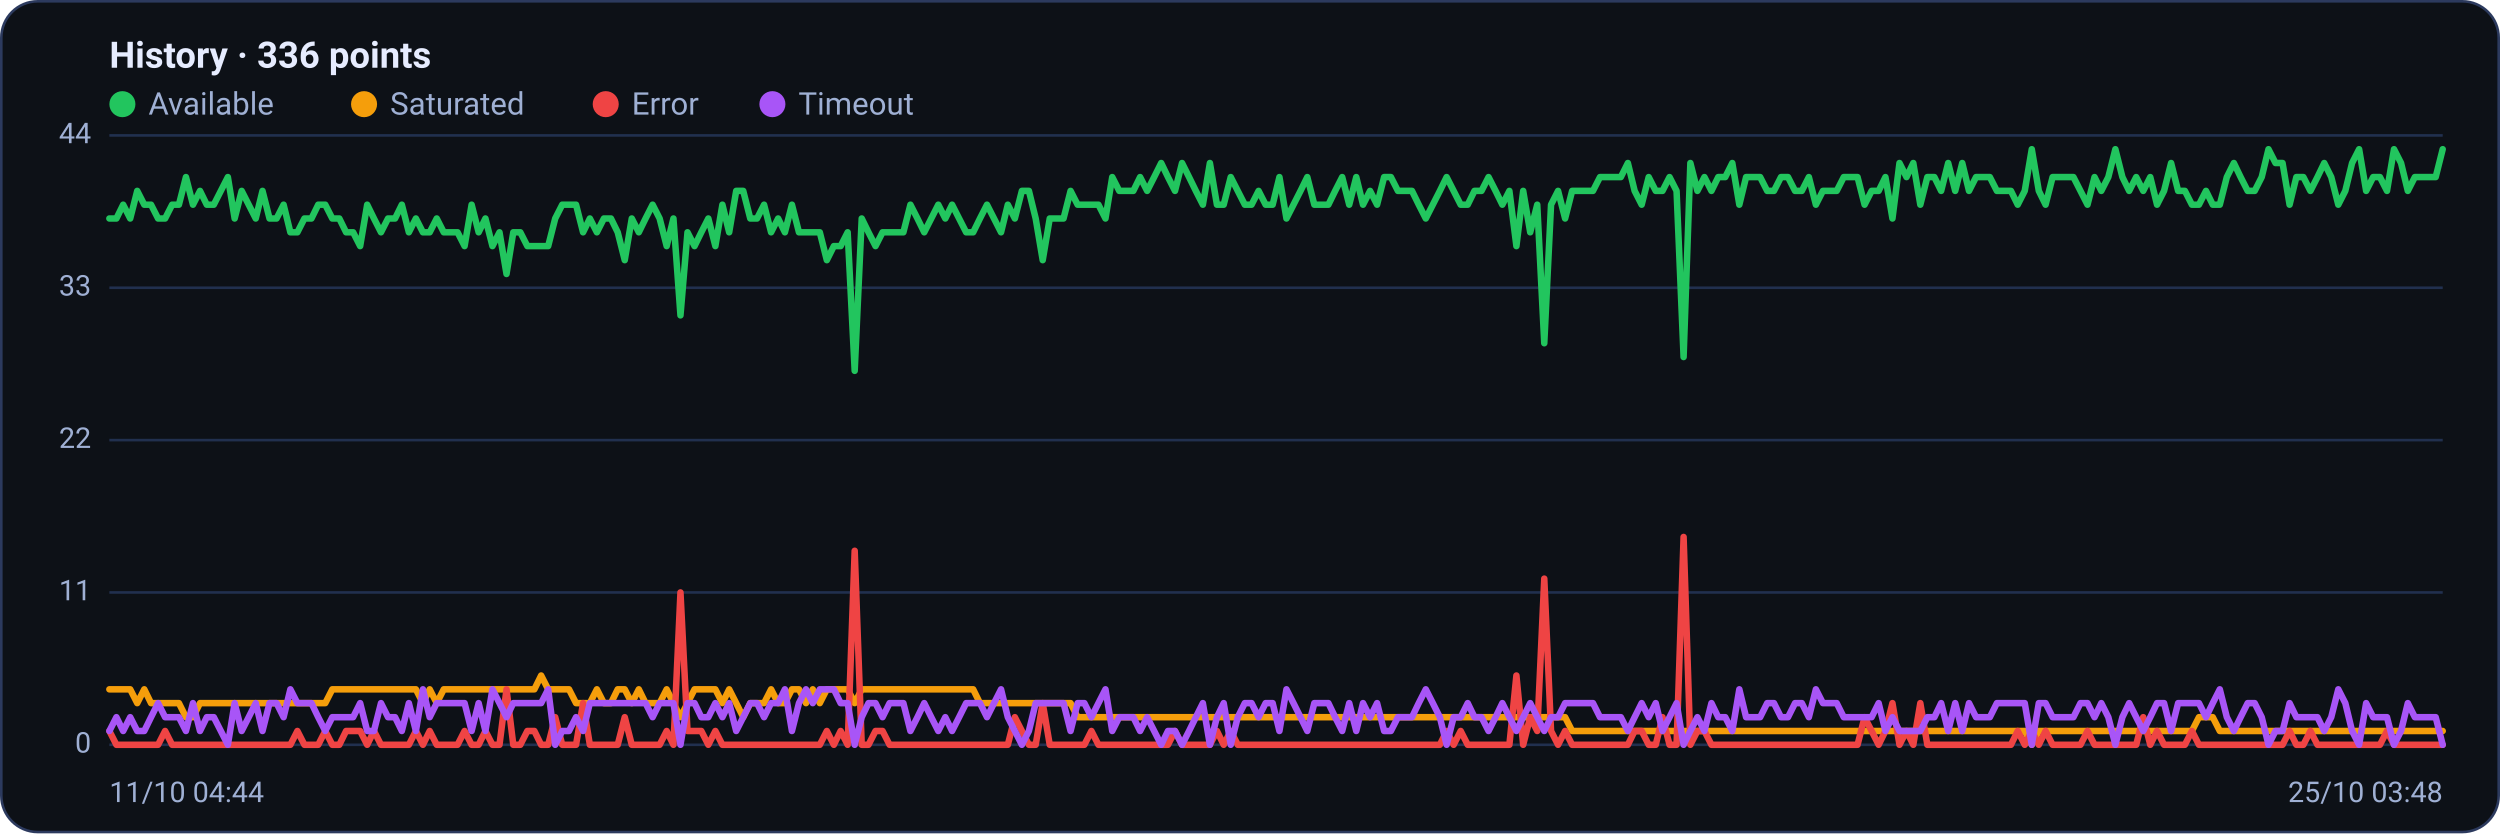
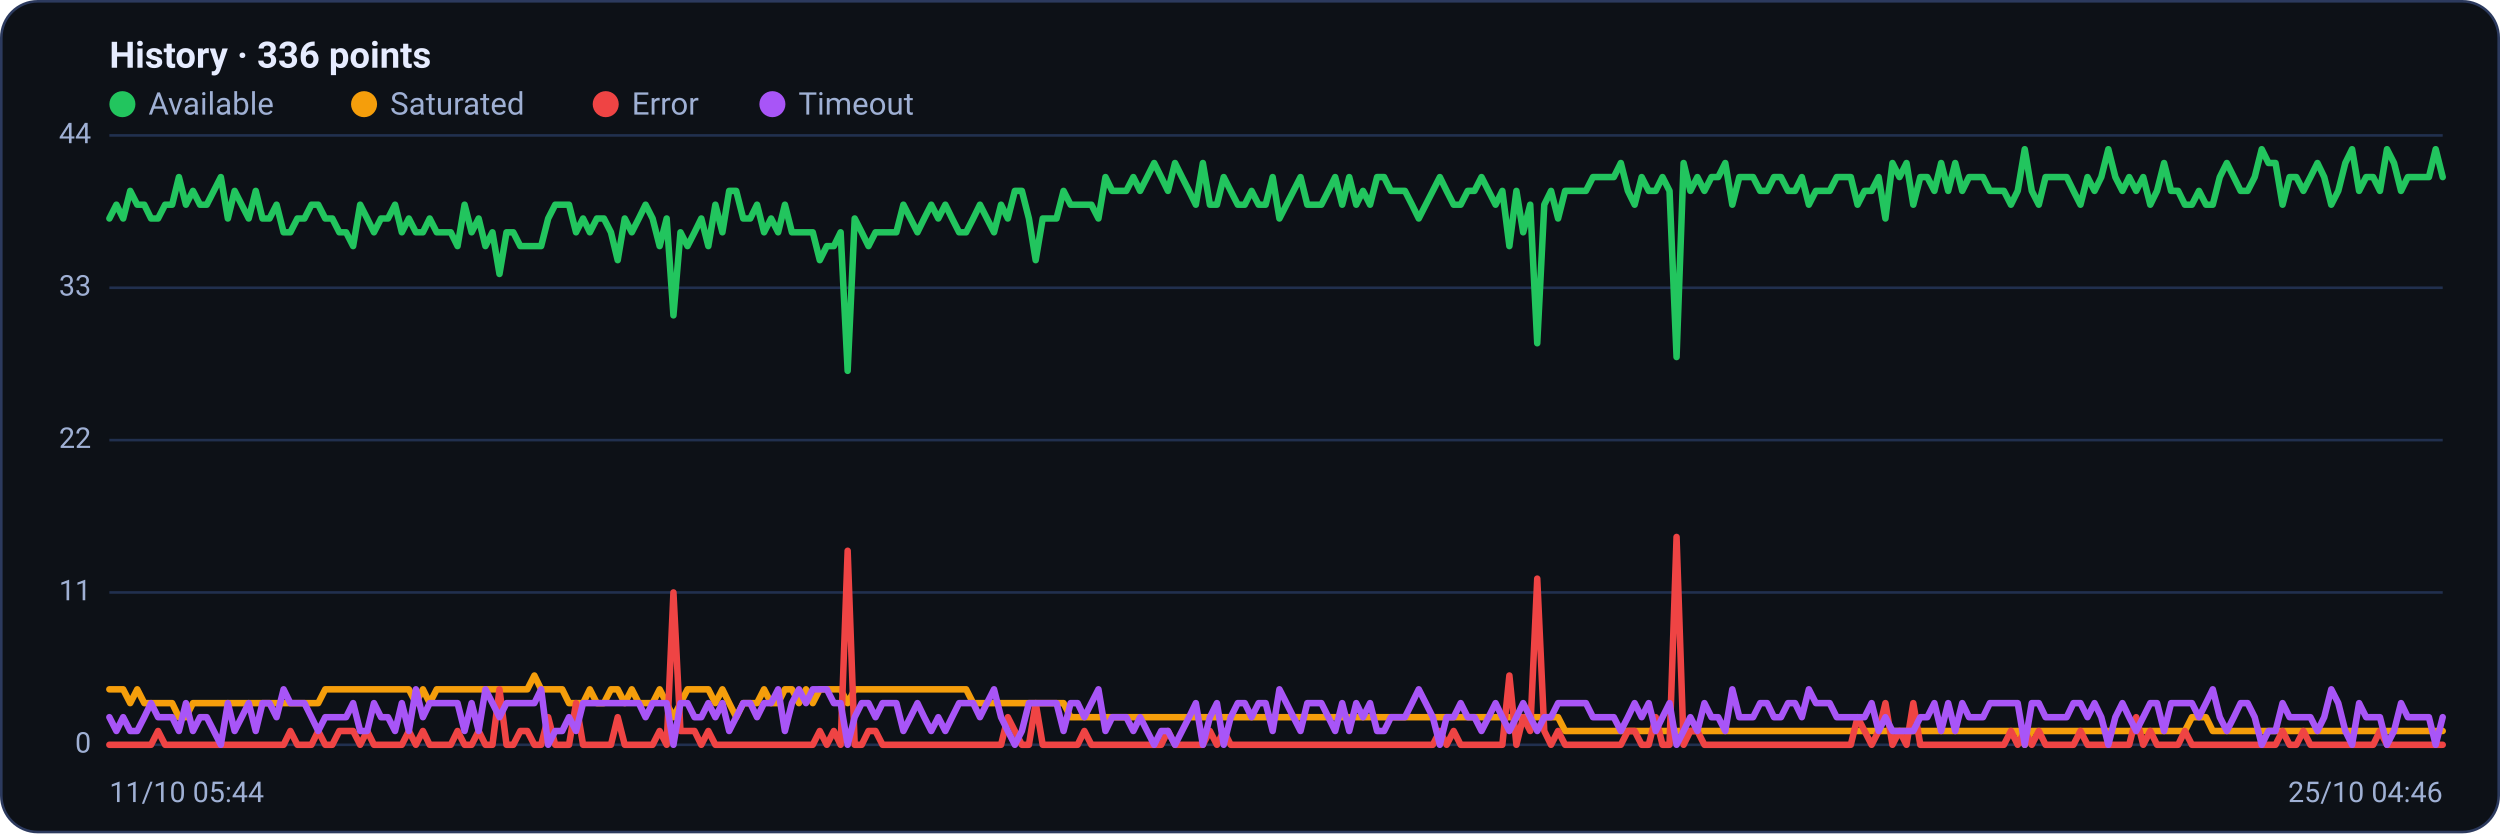
<svg xmlns="http://www.w3.org/2000/svg" viewBox="0 0 960 320" width="960" height="320" font-family="Segoe UI, system-ui, -apple-system, Roboto, Helvetica, Arial, sans-serif" role="img" aria-label="Availability history per region">
  <rect x="0.5" y="0.5" width="959" height="319" rx="14" fill="#0d1117" stroke="#2c3a5e" />
  <text x="42" y="26" font-size="14" font-weight="600" fill="#e6ecff">History · 336 points</text>
  <circle cx="47" cy="40" r="5" fill="#22c55e" />
  <text x="57" y="44" font-size="12" fill="#9fb0d4">Available</text>
  <circle cx="139.8" cy="40" r="5" fill="#f59e0b" />
  <text x="149.8" y="44" font-size="12" fill="#9fb0d4">Saturated</text>
  <circle cx="232.6" cy="40" r="5" fill="#ef4444" />
  <text x="242.6" y="44" font-size="12" fill="#9fb0d4">Error</text>
  <circle cx="296.6" cy="40" r="5" fill="#a855f7" />
  <text x="306.6" y="44" font-size="12" fill="#9fb0d4">Timeout</text>
  <line x1="42" y1="286.0" x2="938" y2="286.0" stroke="#21304f" stroke-width="1" />
  <text x="35" y="289.0" text-anchor="end" font-size="11" fill="#9fb0d4">0</text>
  <line x1="42" y1="227.5" x2="938" y2="227.5" stroke="#21304f" stroke-width="1" />
  <text x="35" y="230.5" text-anchor="end" font-size="11" fill="#9fb0d4">11</text>
  <line x1="42" y1="169.0" x2="938" y2="169.0" stroke="#21304f" stroke-width="1" />
  <text x="35" y="172.0" text-anchor="end" font-size="11" fill="#9fb0d4">22</text>
  <line x1="42" y1="110.5" x2="938" y2="110.5" stroke="#21304f" stroke-width="1" />
  <text x="35" y="113.5" text-anchor="end" font-size="11" fill="#9fb0d4">33</text>
  <line x1="42" y1="52.0" x2="938" y2="52.0" stroke="#21304f" stroke-width="1" />
  <text x="35" y="55.0" text-anchor="end" font-size="11" fill="#9fb0d4">44</text>
-   <polyline fill="none" stroke="#22c55e" stroke-width="2.5" stroke-linejoin="round" stroke-linecap="round" points="42.0,83.9 44.7,83.9 47.3,78.6 50.0,83.9 52.7,73.3 55.4,78.6 58.0,78.6 60.7,83.9 63.4,83.9 66.1,78.6 68.7,78.6 71.4,68.0 74.1,78.6 76.8,73.3 79.4,78.6 82.1,78.6 84.8,73.3 87.5,68.0 90.1,83.9 92.8,73.3 95.5,78.6 98.2,83.9 100.8,73.3 103.5,83.9 106.2,83.9 108.9,78.6 111.5,89.2 114.2,89.2 116.9,83.9 119.6,83.9 122.2,78.6 124.9,78.6 127.6,83.9 130.3,83.9 132.9,89.2 135.6,89.2 138.3,94.5 141.0,78.6 143.6,83.9 146.3,89.2 149.0,83.9 151.7,83.9 154.3,78.6 157.0,89.2 159.7,83.9 162.4,89.2 165.0,89.2 167.7,83.9 170.4,89.2 173.1,89.2 175.7,89.2 178.4,94.5 181.1,78.6 183.8,89.2 186.4,83.9 189.1,94.5 191.8,89.2 194.5,105.2 197.1,89.2 199.8,89.2 202.5,94.5 205.2,94.5 207.8,94.5 210.5,94.5 213.2,83.9 215.9,78.6 218.5,78.6 221.2,78.6 223.9,89.2 226.5,83.9 229.2,89.2 231.9,83.9 234.6,83.9 237.2,89.2 239.9,99.9 242.6,83.9 245.3,89.2 247.9,83.9 250.6,78.6 253.3,83.9 256.0,94.5 258.6,83.9 261.3,121.1 264.0,89.2 266.7,94.5 269.3,89.2 272.0,83.9 274.7,94.5 277.4,78.6 280.0,89.2 282.7,73.3 285.4,73.3 288.1,83.9 290.7,83.9 293.4,78.6 296.1,89.2 298.8,83.9 301.4,89.2 304.1,78.6 306.8,89.2 309.5,89.2 312.1,89.2 314.8,89.2 317.5,99.9 320.2,94.5 322.8,94.5 325.5,89.2 328.2,142.4 330.9,83.9 333.5,89.2 336.2,94.5 338.9,89.2 341.6,89.2 344.2,89.2 346.9,89.2 349.6,78.6 352.3,83.9 354.9,89.2 357.6,83.9 360.3,78.6 363.0,83.9 365.6,78.6 368.3,83.9 371.0,89.2 373.7,89.2 376.3,83.9 379.0,78.6 381.7,83.9 384.4,89.2 387.0,78.6 389.7,83.9 392.4,73.3 395.1,73.3 397.7,83.9 400.4,99.9 403.1,83.9 405.7,83.9 408.4,83.9 411.1,73.3 413.8,78.6 416.4,78.6 419.1,78.6 421.8,78.6 424.5,83.9 427.1,68.0 429.8,73.3 432.5,73.3 435.2,73.3 437.8,68.0 440.5,73.3 443.2,68.0 445.9,62.6 448.5,68.0 451.2,73.3 453.9,62.6 456.6,68.0 459.2,73.3 461.9,78.6 464.6,62.6 467.3,78.6 469.9,78.6 472.6,68.0 475.3,73.3 478.0,78.6 480.6,78.6 483.3,73.3 486.0,78.6 488.7,78.6 491.3,68.0 494.0,83.9 496.7,78.6 499.4,73.3 502.0,68.0 504.7,78.6 507.4,78.6 510.1,78.6 512.7,73.3 515.4,68.0 518.1,78.6 520.8,68.0 523.4,78.6 526.1,73.3 528.8,78.6 531.5,68.0 534.1,68.0 536.8,73.3 539.5,73.3 542.2,73.3 544.8,78.6 547.5,83.9 550.2,78.6 552.9,73.3 555.5,68.0 558.2,73.3 560.9,78.6 563.6,78.6 566.2,73.3 568.9,73.3 571.6,68.0 574.3,73.3 576.9,78.6 579.6,73.3 582.3,94.5 584.9,73.3 587.6,89.2 590.3,78.6 593.0,131.8 595.6,78.6 598.3,73.3 601.0,83.9 603.7,73.3 606.3,73.3 609.0,73.3 611.7,73.3 614.4,68.0 617.0,68.0 619.7,68.0 622.4,68.0 625.1,62.6 627.7,73.3 630.4,78.6 633.1,68.0 635.8,73.3 638.4,73.3 641.1,68.0 643.8,73.3 646.5,137.1 649.1,62.6 651.8,73.3 654.5,68.0 657.2,73.3 659.8,68.0 662.5,68.0 665.2,62.6 667.9,78.6 670.5,68.0 673.2,68.0 675.9,68.0 678.6,73.3 681.2,73.3 683.9,68.0 686.6,68.0 689.3,73.3 691.9,73.3 694.6,68.0 697.3,78.6 700.0,73.3 702.6,73.3 705.3,73.3 708.0,68.0 710.7,68.0 713.3,68.0 716.0,78.6 718.7,73.3 721.4,73.3 724.0,68.0 726.7,83.9 729.4,62.6 732.1,68.0 734.7,62.6 737.4,78.6 740.1,68.0 742.8,68.0 745.4,73.3 748.1,62.6 750.8,73.3 753.5,62.6 756.1,73.3 758.8,68.0 761.5,68.0 764.1,68.0 766.8,73.3 769.5,73.3 772.2,73.3 774.8,78.6 777.5,73.3 780.2,57.3 782.9,73.3 785.5,78.6 788.2,68.0 790.9,68.0 793.6,68.0 796.2,68.0 798.9,73.3 801.6,78.6 804.3,68.0 806.9,73.3 809.6,68.0 812.3,57.3 815.0,68.0 817.6,73.3 820.3,68.0 823.0,73.3 825.7,68.0 828.3,78.6 831.0,73.3 833.7,62.6 836.4,73.3 839.0,73.3 841.7,78.6 844.4,78.6 847.1,73.3 849.7,78.6 852.4,78.6 855.1,68.0 857.8,62.6 860.4,68.0 863.1,73.3 865.8,73.3 868.5,68.0 871.1,57.3 873.8,62.6 876.5,62.6 879.2,78.6 881.8,68.0 884.5,68.0 887.2,73.3 889.9,68.0 892.5,62.6 895.2,68.0 897.9,78.6 900.6,73.3 903.2,62.6 905.9,57.3 908.6,73.3 911.3,68.0 913.9,68.0 916.6,73.3 919.3,57.3 922.0,62.6 924.6,73.3 927.3,68.0 930.0,68.0 932.7,68.0 935.3,68.0 938.0,57.3" />
-   <polyline fill="none" stroke="#f59e0b" stroke-width="2.5" stroke-linejoin="round" stroke-linecap="round" points="42.0,264.7 44.7,264.7 47.3,264.7 50.0,264.7 52.7,270.0 55.4,264.7 58.0,270.0 60.7,270.0 63.4,270.0 66.1,270.0 68.7,270.0 71.4,275.4 74.1,275.4 76.8,270.0 79.4,270.0 82.1,270.0 84.8,270.0 87.5,270.0 90.1,270.0 92.8,270.0 95.5,270.0 98.2,270.0 100.8,270.0 103.5,270.0 106.2,270.0 108.9,270.0 111.5,270.0 114.2,270.0 116.9,270.0 119.6,270.0 122.2,270.0 124.9,270.0 127.6,264.7 130.3,264.7 132.9,264.7 135.6,264.7 138.3,264.7 141.0,264.7 143.6,264.7 146.3,264.7 149.0,264.7 151.7,264.7 154.3,264.7 157.0,264.7 159.7,264.7 162.4,270.0 165.0,264.7 167.7,270.0 170.4,264.7 173.1,264.7 175.7,264.7 178.4,264.7 181.1,264.7 183.8,264.7 186.4,264.7 189.1,264.7 191.8,264.7 194.5,264.7 197.1,264.7 199.8,264.7 202.5,264.7 205.2,264.7 207.8,259.4 210.5,264.7 213.2,264.7 215.9,264.7 218.5,264.7 221.2,270.0 223.9,270.0 226.5,270.0 229.2,264.7 231.9,270.0 234.6,270.0 237.2,264.7 239.9,264.7 242.6,270.0 245.3,264.7 247.9,270.0 250.6,270.0 253.3,270.0 256.0,264.7 258.6,270.0 261.3,275.4 264.0,270.0 266.7,264.7 269.3,264.7 272.0,264.7 274.7,264.7 277.4,270.0 280.0,264.7 282.7,270.0 285.4,275.4 288.1,270.0 290.7,270.0 293.4,270.0 296.1,264.7 298.8,270.0 301.4,270.0 304.1,264.7 306.8,264.7 309.5,270.0 312.1,264.7 314.8,270.0 317.5,264.7 320.2,264.7 322.8,264.7 325.5,264.7 328.2,270.0 330.9,264.7 333.5,264.7 336.2,264.7 338.9,264.7 341.6,264.7 344.2,264.7 346.9,264.7 349.6,264.7 352.3,264.7 354.9,264.7 357.6,264.7 360.3,264.7 363.0,264.7 365.6,264.7 368.3,264.7 371.0,264.7 373.7,264.7 376.3,270.0 379.0,270.0 381.7,270.0 384.4,270.0 387.0,270.0 389.7,270.0 392.4,270.0 395.1,270.0 397.7,270.0 400.4,270.0 403.1,270.0 405.7,270.0 408.4,270.0 411.1,270.0 413.8,275.4 416.4,275.4 419.1,275.4 421.8,275.4 424.5,275.4 427.1,275.4 429.8,275.4 432.5,275.4 435.2,275.4 437.8,275.4 440.5,275.4 443.2,275.4 445.9,275.4 448.5,275.4 451.2,275.4 453.9,275.4 456.6,275.4 459.2,275.4 461.9,275.4 464.6,275.4 467.3,275.4 469.9,275.4 472.6,275.4 475.3,275.4 478.0,275.4 480.6,275.4 483.3,275.4 486.0,275.4 488.7,275.4 491.3,275.4 494.0,275.4 496.7,275.4 499.4,275.4 502.0,275.4 504.7,275.4 507.4,275.4 510.1,275.4 512.7,275.4 515.4,275.4 518.1,275.4 520.8,275.4 523.4,275.4 526.1,275.4 528.8,275.4 531.5,275.4 534.1,275.4 536.8,275.4 539.5,275.4 542.2,275.4 544.8,275.4 547.5,275.4 550.2,275.4 552.9,275.4 555.5,275.4 558.2,275.4 560.9,275.4 563.6,275.4 566.2,275.4 568.9,275.4 571.6,275.4 574.3,275.4 576.9,275.4 579.6,275.4 582.3,275.4 584.9,275.4 587.6,275.4 590.3,275.4 593.0,275.4 595.6,275.4 598.3,275.4 601.0,275.4 603.7,280.7 606.3,280.7 609.0,280.7 611.7,280.7 614.4,280.7 617.0,280.7 619.7,280.7 622.4,280.7 625.1,280.7 627.7,280.7 630.4,280.7 633.1,280.7 635.8,280.7 638.4,280.7 641.1,280.7 643.8,280.7 646.5,280.7 649.1,280.7 651.8,280.7 654.5,280.7 657.2,280.7 659.8,280.7 662.5,280.7 665.2,280.7 667.9,280.7 670.5,280.7 673.2,280.7 675.9,280.7 678.6,280.7 681.2,280.7 683.9,280.7 686.6,280.7 689.3,280.7 691.9,280.7 694.6,280.7 697.3,280.7 700.0,280.7 702.6,280.7 705.3,280.7 708.0,280.7 710.7,280.7 713.3,280.7 716.0,280.7 718.7,280.7 721.4,280.7 724.0,280.7 726.7,280.7 729.4,280.7 732.1,280.7 734.7,280.7 737.4,280.7 740.1,280.7 742.8,280.7 745.4,280.7 748.1,280.7 750.8,280.7 753.5,280.7 756.1,280.7 758.8,280.7 761.5,280.7 764.1,280.7 766.8,280.7 769.5,280.7 772.2,280.7 774.8,280.7 777.5,280.7 780.2,286.0 782.9,280.7 785.5,280.7 788.2,280.7 790.9,280.7 793.6,280.7 796.2,280.7 798.9,280.7 801.6,280.7 804.3,280.7 806.9,280.7 809.6,280.7 812.3,280.7 815.0,280.7 817.6,280.7 820.3,280.7 823.0,280.7 825.7,280.7 828.3,280.7 831.0,280.7 833.7,280.7 836.4,280.7 839.0,280.7 841.7,280.7 844.4,275.4 847.1,275.4 849.7,275.4 852.4,280.7 855.1,280.7 857.8,280.7 860.4,280.7 863.1,280.7 865.8,280.7 868.5,280.7 871.1,280.7 873.8,280.7 876.5,280.7 879.2,280.7 881.8,280.7 884.5,280.7 887.2,280.7 889.9,280.7 892.5,280.7 895.2,280.7 897.9,280.7 900.6,280.7 903.2,280.7 905.9,280.7 908.6,280.7 911.3,280.7 913.9,280.7 916.6,280.7 919.3,280.7 922.0,280.7 924.6,280.7 927.3,280.7 930.0,280.7 932.7,280.7 935.3,280.7 938.0,280.7" />
-   <polyline fill="none" stroke="#ef4444" stroke-width="2.5" stroke-linejoin="round" stroke-linecap="round" points="42.0,280.7 44.7,286.0 47.3,286.0 50.0,286.0 52.7,286.0 55.4,286.0 58.0,286.0 60.7,286.0 63.4,280.7 66.1,286.0 68.7,286.0 71.4,286.0 74.1,286.0 76.8,286.0 79.4,286.0 82.1,286.0 84.8,286.0 87.5,286.0 90.1,286.0 92.8,286.0 95.5,286.0 98.2,286.0 100.8,286.0 103.5,286.0 106.2,286.0 108.9,286.0 111.5,286.0 114.2,280.7 116.9,286.0 119.6,286.0 122.2,286.0 124.9,280.7 127.6,286.0 130.3,286.0 132.9,280.7 135.6,280.7 138.3,280.7 141.0,286.0 143.6,280.7 146.3,286.0 149.0,286.0 151.7,286.0 154.3,286.0 157.0,286.0 159.7,280.7 162.4,286.0 165.0,280.7 167.7,286.0 170.4,286.0 173.1,286.0 175.7,286.0 178.4,280.7 181.1,286.0 183.8,286.0 186.4,280.7 189.1,286.0 191.8,286.0 194.5,264.7 197.1,286.0 199.8,286.0 202.5,280.7 205.2,280.7 207.8,286.0 210.5,286.0 213.2,275.4 215.9,286.0 218.5,286.0 221.2,286.0 223.9,270.0 226.5,286.0 229.2,286.0 231.9,286.0 234.6,286.0 237.2,286.0 239.9,275.4 242.6,286.0 245.3,286.0 247.9,286.0 250.6,286.0 253.3,286.0 256.0,280.7 258.6,286.0 261.3,227.5 264.0,280.7 266.7,280.7 269.3,280.7 272.0,286.0 274.7,280.7 277.4,286.0 280.0,286.0 282.7,286.0 285.4,286.0 288.1,286.0 290.7,286.0 293.4,286.0 296.1,286.0 298.8,286.0 301.4,286.0 304.1,286.0 306.8,286.0 309.5,286.0 312.1,286.0 314.8,286.0 317.5,280.7 320.2,286.0 322.8,280.7 325.5,286.0 328.2,211.5 330.9,286.0 333.5,286.0 336.2,280.7 338.9,280.7 341.6,286.0 344.2,286.0 346.9,286.0 349.6,286.0 352.3,286.0 354.9,286.0 357.6,286.0 360.3,286.0 363.0,286.0 365.6,286.0 368.3,286.0 371.0,286.0 373.7,286.0 376.3,286.0 379.0,286.0 381.7,286.0 384.4,286.0 387.0,286.0 389.7,275.4 392.4,280.7 395.1,286.0 397.7,286.0 400.4,270.0 403.1,286.0 405.7,286.0 408.4,286.0 411.1,286.0 413.8,286.0 416.4,286.0 419.1,280.7 421.8,286.0 424.5,286.0 427.1,286.0 429.8,286.0 432.5,286.0 435.2,286.0 437.8,286.0 440.5,286.0 443.2,286.0 445.9,286.0 448.5,286.0 451.2,280.7 453.9,286.0 456.6,286.0 459.2,286.0 461.9,286.0 464.6,286.0 467.3,280.7 469.9,286.0 472.6,280.7 475.3,286.0 478.0,286.0 480.6,286.0 483.3,286.0 486.0,286.0 488.7,286.0 491.3,286.0 494.0,286.0 496.7,286.0 499.4,286.0 502.0,286.0 504.7,286.0 507.4,286.0 510.1,286.0 512.7,286.0 515.4,286.0 518.1,286.0 520.8,286.0 523.4,286.0 526.1,286.0 528.8,286.0 531.5,286.0 534.1,286.0 536.8,286.0 539.5,286.0 542.2,286.0 544.8,286.0 547.5,286.0 550.2,286.0 552.9,286.0 555.5,280.7 558.2,286.0 560.9,280.7 563.6,286.0 566.2,286.0 568.9,286.0 571.6,286.0 574.3,286.0 576.9,286.0 579.6,286.0 582.3,259.4 584.9,286.0 587.6,275.4 590.3,280.7 593.0,222.2 595.6,280.7 598.3,286.0 601.0,280.7 603.7,286.0 606.3,286.0 609.0,286.0 611.7,286.0 614.4,286.0 617.0,286.0 619.7,286.0 622.4,286.0 625.1,286.0 627.7,280.7 630.4,280.7 633.1,286.0 635.8,286.0 638.4,275.4 641.1,286.0 643.8,286.0 646.5,206.2 649.1,286.0 651.8,280.7 654.5,280.7 657.2,286.0 659.8,286.0 662.5,286.0 665.2,286.0 667.9,286.0 670.5,286.0 673.2,286.0 675.9,286.0 678.6,286.0 681.2,286.0 683.9,286.0 686.6,286.0 689.3,286.0 691.9,286.0 694.6,286.0 697.3,286.0 700.0,286.0 702.6,286.0 705.3,286.0 708.0,286.0 710.7,286.0 713.3,286.0 716.0,275.4 718.7,280.7 721.4,286.0 724.0,280.7 726.7,270.0 729.4,286.0 732.1,280.7 734.7,286.0 737.4,270.0 740.1,286.0 742.8,286.0 745.4,286.0 748.1,286.0 750.8,286.0 753.5,286.0 756.1,286.0 758.8,286.0 761.5,286.0 764.1,286.0 766.8,286.0 769.5,286.0 772.2,286.0 774.8,280.7 777.5,286.0 780.2,280.7 782.9,286.0 785.5,280.7 788.2,286.0 790.9,286.0 793.6,286.0 796.2,286.0 798.9,286.0 801.6,280.7 804.3,286.0 806.9,286.0 809.6,286.0 812.3,286.0 815.0,286.0 817.6,286.0 820.3,286.0 823.0,275.4 825.7,286.0 828.3,280.7 831.0,286.0 833.7,286.0 836.4,286.0 839.0,286.0 841.7,280.7 844.4,286.0 847.1,286.0 849.7,286.0 852.4,286.0 855.1,286.0 857.8,286.0 860.4,286.0 863.1,286.0 865.8,286.0 868.5,286.0 871.1,286.0 873.8,286.0 876.5,286.0 879.2,280.7 881.8,286.0 884.5,286.0 887.2,280.7 889.9,286.0 892.5,286.0 895.2,286.0 897.9,286.0 900.6,286.0 903.2,286.0 905.9,286.0 908.6,286.0 911.3,286.0 913.9,286.0 916.6,280.7 919.3,286.0 922.0,286.0 924.6,286.0 927.3,286.0 930.0,286.0 932.7,286.0 935.3,286.0 938.0,286.0" />
-   <polyline fill="none" stroke="#a855f7" stroke-width="2.5" stroke-linejoin="round" stroke-linecap="round" points="42.0,280.7 44.7,275.4 47.3,280.7 50.0,275.4 52.7,280.7 55.4,280.7 58.0,275.4 60.7,270.0 63.4,275.4 66.1,275.4 68.7,275.4 71.4,280.7 74.1,270.0 76.8,280.7 79.4,275.4 82.1,275.4 84.8,280.7 87.5,286.0 90.1,270.0 92.8,280.7 95.5,275.4 98.2,270.0 100.8,280.7 103.5,270.0 106.2,270.0 108.9,275.4 111.5,264.7 114.2,270.0 116.9,270.0 119.6,270.0 122.2,275.4 124.9,280.7 127.6,275.4 130.3,275.4 132.9,275.4 135.6,275.4 138.3,270.0 141.0,280.7 143.6,280.7 146.3,270.0 149.0,275.4 151.7,275.4 154.3,280.7 157.0,270.0 159.7,280.7 162.4,264.7 165.0,275.4 167.7,270.0 170.4,270.0 173.1,270.0 175.7,270.0 178.4,270.0 181.1,280.7 183.8,270.0 186.4,280.7 189.1,264.7 191.8,270.0 194.5,275.4 197.1,270.0 199.8,270.0 202.5,270.0 205.2,270.0 207.8,270.0 210.5,264.7 213.2,286.0 215.9,280.7 218.5,280.7 221.2,275.4 223.9,280.7 226.5,270.0 229.2,270.0 231.9,270.0 234.6,270.0 237.2,270.0 239.9,270.0 242.6,270.0 245.3,270.0 247.9,270.0 250.6,275.4 253.3,270.0 256.0,270.0 258.6,270.0 261.3,286.0 264.0,270.0 266.7,270.0 269.3,275.4 272.0,275.4 274.7,270.0 277.4,275.4 280.0,270.0 282.7,280.7 285.4,275.4 288.1,270.0 290.7,270.0 293.4,275.4 296.1,270.0 298.8,270.0 301.4,264.7 304.1,280.7 306.8,270.0 309.5,264.7 312.1,270.0 314.8,264.7 317.5,264.7 320.2,264.7 322.8,270.0 325.5,270.0 328.2,286.0 330.9,275.4 333.5,270.0 336.2,270.0 338.9,275.4 341.6,270.0 344.2,270.0 346.9,270.0 349.6,280.7 352.3,275.4 354.9,270.0 357.6,275.4 360.3,280.7 363.0,275.4 365.6,280.7 368.3,275.4 371.0,270.0 373.7,270.0 376.3,270.0 379.0,275.4 381.7,270.0 384.4,264.7 387.0,275.4 389.7,280.7 392.4,286.0 395.1,280.7 397.7,270.0 400.4,270.0 403.1,270.0 405.7,270.0 408.4,270.0 411.1,280.7 413.8,270.0 416.4,270.0 419.1,275.4 421.8,270.0 424.5,264.7 427.1,280.7 429.8,275.4 432.5,275.4 435.2,275.4 437.8,280.7 440.5,275.4 443.2,280.7 445.9,286.0 448.5,280.7 451.2,280.7 453.9,286.0 456.6,280.7 459.2,275.4 461.9,270.0 464.6,286.0 467.3,275.4 469.9,270.0 472.6,286.0 475.3,275.4 478.0,270.0 480.6,270.0 483.3,275.4 486.0,270.0 488.7,270.0 491.3,280.7 494.0,264.7 496.7,270.0 499.4,275.4 502.0,280.7 504.7,270.0 507.4,270.0 510.1,270.0 512.7,275.4 515.4,280.7 518.1,270.0 520.8,280.7 523.4,270.0 526.1,275.4 528.8,270.0 531.5,280.7 534.1,280.7 536.8,275.4 539.5,275.4 542.2,275.4 544.8,270.0 547.5,264.7 550.2,270.0 552.9,275.4 555.5,286.0 558.2,275.4 560.9,275.4 563.6,270.0 566.2,275.4 568.9,275.4 571.6,280.7 574.3,275.4 576.9,270.0 579.6,275.4 582.3,280.7 584.9,275.4 587.6,270.0 590.3,275.4 593.0,280.7 595.6,275.4 598.3,275.4 601.0,270.0 603.7,270.0 606.3,270.0 609.0,270.0 611.7,270.0 614.4,275.4 617.0,275.4 619.7,275.4 622.4,275.4 625.1,280.7 627.7,275.4 630.4,270.0 633.1,275.4 635.8,270.0 638.4,280.7 641.1,275.4 643.8,270.0 646.5,286.0 649.1,280.7 651.8,275.4 654.5,280.7 657.2,270.0 659.8,275.4 662.5,275.4 665.2,280.7 667.9,264.7 670.5,275.4 673.2,275.4 675.9,275.4 678.6,270.0 681.2,270.0 683.9,275.4 686.6,275.4 689.3,270.0 691.9,270.0 694.6,275.4 697.3,264.7 700.0,270.0 702.6,270.0 705.3,270.0 708.0,275.4 710.7,275.4 713.3,275.4 716.0,275.4 718.7,275.4 721.4,270.0 724.0,280.7 726.7,275.4 729.4,280.7 732.1,280.7 734.7,280.7 737.4,280.7 740.1,275.4 742.8,275.4 745.4,270.0 748.1,280.7 750.8,270.0 753.5,280.7 756.1,270.0 758.8,275.4 761.5,275.4 764.1,275.4 766.8,270.0 769.5,270.0 772.2,270.0 774.8,270.0 777.5,270.0 780.2,286.0 782.9,270.0 785.5,270.0 788.2,275.4 790.9,275.4 793.6,275.4 796.2,275.4 798.9,270.0 801.6,270.0 804.3,275.4 806.9,270.0 809.6,275.4 812.3,286.0 815.0,275.4 817.6,270.0 820.3,275.4 823.0,280.7 825.7,275.4 828.3,270.0 831.0,270.0 833.7,280.7 836.4,270.0 839.0,270.0 841.7,270.0 844.4,270.0 847.1,275.4 849.7,270.0 852.4,264.7 855.1,275.4 857.8,280.7 860.4,275.4 863.1,270.0 865.8,270.0 868.5,275.4 871.1,286.0 873.8,280.7 876.5,280.7 879.2,270.0 881.8,275.4 884.5,275.4 887.2,275.4 889.9,275.4 892.5,280.7 895.2,275.4 897.9,264.7 900.6,270.0 903.2,280.7 905.9,286.0 908.6,270.0 911.3,275.4 913.9,275.4 916.6,275.4 919.3,286.0 922.0,280.7 924.6,270.0 927.3,275.4 930.0,275.4 932.7,275.4 935.3,275.4 938.0,286.0" />
-   <text x="42" y="308" font-size="11" fill="#9fb0d4">11/10 04:44</text>
-   <text x="938" y="308" text-anchor="end" font-size="11" fill="#9fb0d4">25/10 03:48</text>
+   <polyline fill="none" stroke="#22c55e" stroke-width="2.5" stroke-linejoin="round" stroke-linecap="round" points="42.0,83.9 44.7,78.6 47.3,83.9 50.0,73.3 52.7,78.6 55.4,78.6 58.0,83.9 60.7,83.9 63.4,78.6 66.1,78.6 68.7,68.0 71.4,78.6 74.1,73.3 76.8,78.6 79.4,78.6 82.1,73.3 84.8,68.0 87.5,83.9 90.1,73.3 92.8,78.6 95.5,83.9 98.2,73.3 100.8,83.9 103.5,83.9 106.2,78.6 108.9,89.2 111.5,89.2 114.2,83.9 116.9,83.9 119.6,78.6 122.2,78.6 124.9,83.9 127.6,83.9 130.3,89.2 132.9,89.2 135.6,94.5 138.3,78.6 141.0,83.9 143.6,89.2 146.3,83.9 149.0,83.9 151.7,78.6 154.3,89.2 157.0,83.9 159.7,89.2 162.4,89.2 165.0,83.9 167.7,89.2 170.4,89.2 173.1,89.2 175.7,94.5 178.4,78.6 181.1,89.2 183.8,83.9 186.4,94.5 189.1,89.2 191.8,105.2 194.5,89.2 197.1,89.2 199.8,94.5 202.5,94.5 205.2,94.5 207.8,94.5 210.5,83.9 213.2,78.6 215.9,78.6 218.5,78.6 221.2,89.2 223.9,83.9 226.5,89.2 229.2,83.9 231.9,83.9 234.6,89.2 237.2,99.9 239.9,83.9 242.6,89.2 245.3,83.9 247.9,78.6 250.6,83.9 253.3,94.5 256.0,83.9 258.6,121.1 261.3,89.2 264.0,94.5 266.7,89.2 269.3,83.9 272.0,94.5 274.7,78.6 277.4,89.2 280.0,73.3 282.7,73.3 285.4,83.9 288.1,83.9 290.7,78.6 293.4,89.2 296.1,83.9 298.8,89.2 301.4,78.6 304.1,89.2 306.8,89.2 309.5,89.2 312.1,89.2 314.8,99.9 317.5,94.5 320.2,94.5 322.8,89.2 325.5,142.4 328.2,83.9 330.9,89.2 333.5,94.5 336.2,89.2 338.9,89.2 341.6,89.2 344.2,89.2 346.9,78.6 349.6,83.9 352.3,89.2 354.9,83.9 357.6,78.6 360.3,83.9 363.0,78.6 365.6,83.9 368.3,89.2 371.0,89.2 373.7,83.9 376.3,78.6 379.0,83.9 381.7,89.2 384.4,78.6 387.0,83.9 389.7,73.3 392.4,73.3 395.1,83.9 397.7,99.9 400.4,83.9 403.1,83.9 405.7,83.9 408.4,73.3 411.1,78.6 413.8,78.6 416.4,78.6 419.1,78.6 421.8,83.9 424.5,68.0 427.1,73.3 429.8,73.3 432.5,73.3 435.2,68.0 437.8,73.3 440.5,68.0 443.2,62.6 445.9,68.0 448.5,73.3 451.2,62.6 453.9,68.0 456.6,73.3 459.2,78.6 461.9,62.6 464.6,78.6 467.3,78.6 469.9,68.0 472.6,73.3 475.3,78.6 478.0,78.6 480.6,73.3 483.3,78.6 486.0,78.6 488.7,68.0 491.3,83.9 494.0,78.6 496.7,73.3 499.4,68.0 502.0,78.6 504.7,78.6 507.4,78.6 510.1,73.3 512.7,68.0 515.4,78.6 518.1,68.0 520.8,78.6 523.4,73.3 526.1,78.6 528.8,68.0 531.5,68.0 534.1,73.3 536.8,73.3 539.5,73.3 542.2,78.6 544.8,83.9 547.5,78.6 550.2,73.3 552.9,68.0 555.5,73.3 558.2,78.6 560.9,78.6 563.6,73.3 566.2,73.3 568.9,68.0 571.6,73.3 574.3,78.6 576.9,73.3 579.6,94.5 582.3,73.3 584.9,89.2 587.6,78.6 590.3,131.8 593.0,78.6 595.6,73.3 598.3,83.9 601.0,73.3 603.7,73.3 606.3,73.3 609.0,73.3 611.7,68.0 614.4,68.0 617.0,68.0 619.7,68.0 622.4,62.6 625.1,73.3 627.7,78.6 630.4,68.0 633.1,73.3 635.8,73.3 638.4,68.0 641.1,73.3 643.8,137.1 646.5,62.6 649.1,73.3 651.8,68.0 654.5,73.3 657.2,68.0 659.8,68.0 662.5,62.6 665.2,78.6 667.9,68.0 670.5,68.0 673.2,68.0 675.9,73.3 678.6,73.3 681.2,68.0 683.9,68.0 686.6,73.3 689.3,73.3 691.9,68.0 694.6,78.6 697.3,73.3 700.0,73.3 702.6,73.3 705.3,68.0 708.0,68.0 710.7,68.0 713.3,78.6 716.0,73.3 718.7,73.3 721.4,68.0 724.0,83.9 726.7,62.6 729.4,68.0 732.1,62.6 734.7,78.6 737.4,68.0 740.1,68.0 742.8,73.3 745.4,62.6 748.1,73.3 750.8,62.6 753.5,73.3 756.1,68.0 758.8,68.0 761.5,68.0 764.1,73.3 766.8,73.3 769.5,73.3 772.2,78.6 774.8,73.3 777.5,57.3 780.2,73.3 782.9,78.6 785.5,68.0 788.2,68.0 790.9,68.0 793.6,68.0 796.2,73.3 798.9,78.6 801.6,68.0 804.3,73.3 806.9,68.0 809.6,57.3 812.3,68.0 815.0,73.3 817.6,68.0 820.3,73.3 823.0,68.0 825.7,78.6 828.3,73.3 831.0,62.6 833.7,73.3 836.4,73.3 839.0,78.6 841.7,78.6 844.4,73.3 847.1,78.6 849.7,78.6 852.4,68.0 855.1,62.6 857.8,68.0 860.4,73.3 863.1,73.3 865.8,68.0 868.5,57.3 871.1,62.6 873.8,62.6 876.5,78.6 879.2,68.0 881.8,68.0 884.5,73.3 887.2,68.0 889.9,62.6 892.5,68.0 895.2,78.6 897.9,73.3 900.6,62.6 903.2,57.3 905.9,73.3 908.6,68.0 911.3,68.0 913.9,73.3 916.6,57.3 919.3,62.6 922.0,73.3 924.6,68.0 927.3,68.0 930.0,68.0 932.7,68.0 935.3,57.3 938.0,68.0" />
+   <polyline fill="none" stroke="#f59e0b" stroke-width="2.5" stroke-linejoin="round" stroke-linecap="round" points="42.0,264.7 44.7,264.7 47.3,264.7 50.0,270.0 52.7,264.7 55.4,270.0 58.0,270.0 60.7,270.0 63.4,270.0 66.1,270.0 68.7,275.4 71.4,275.4 74.1,270.0 76.8,270.0 79.4,270.0 82.1,270.0 84.8,270.0 87.5,270.0 90.1,270.0 92.8,270.0 95.5,270.0 98.2,270.0 100.8,270.0 103.5,270.0 106.2,270.0 108.9,270.0 111.5,270.0 114.2,270.0 116.9,270.0 119.6,270.0 122.2,270.0 124.9,264.7 127.6,264.7 130.3,264.7 132.9,264.7 135.6,264.7 138.3,264.7 141.0,264.7 143.6,264.7 146.3,264.7 149.0,264.7 151.7,264.7 154.3,264.7 157.0,264.7 159.7,270.0 162.4,264.7 165.0,270.0 167.7,264.7 170.4,264.7 173.1,264.7 175.7,264.7 178.4,264.7 181.1,264.7 183.8,264.7 186.4,264.7 189.1,264.7 191.8,264.7 194.5,264.7 197.1,264.7 199.8,264.7 202.5,264.7 205.2,259.4 207.8,264.7 210.5,264.7 213.2,264.7 215.9,264.7 218.5,270.0 221.2,270.0 223.9,270.0 226.5,264.7 229.2,270.0 231.9,270.0 234.6,264.7 237.2,264.7 239.9,270.0 242.6,264.7 245.3,270.0 247.9,270.0 250.6,270.0 253.3,264.7 256.0,270.0 258.6,275.4 261.3,270.0 264.0,264.7 266.7,264.7 269.3,264.7 272.0,264.7 274.7,270.0 277.4,264.7 280.0,270.0 282.7,275.4 285.4,270.0 288.1,270.0 290.7,270.0 293.4,264.7 296.1,270.0 298.8,270.0 301.4,264.7 304.1,264.7 306.8,270.0 309.5,264.7 312.1,270.0 314.8,264.7 317.5,264.7 320.2,264.7 322.8,264.7 325.5,270.0 328.2,264.7 330.9,264.7 333.5,264.7 336.2,264.7 338.9,264.7 341.6,264.7 344.2,264.7 346.9,264.7 349.6,264.7 352.3,264.7 354.9,264.7 357.6,264.7 360.3,264.7 363.0,264.7 365.6,264.7 368.3,264.7 371.0,264.7 373.7,270.0 376.3,270.0 379.0,270.0 381.7,270.0 384.4,270.0 387.0,270.0 389.7,270.0 392.4,270.0 395.1,270.0 397.7,270.0 400.4,270.0 403.1,270.0 405.7,270.0 408.4,270.0 411.1,275.4 413.8,275.4 416.4,275.4 419.1,275.4 421.8,275.4 424.5,275.4 427.1,275.4 429.8,275.4 432.5,275.4 435.2,275.4 437.8,275.4 440.5,275.4 443.2,275.4 445.9,275.4 448.5,275.4 451.2,275.4 453.9,275.4 456.6,275.4 459.2,275.4 461.9,275.4 464.6,275.4 467.3,275.4 469.9,275.4 472.6,275.4 475.3,275.4 478.0,275.4 480.6,275.4 483.3,275.4 486.0,275.4 488.7,275.4 491.3,275.4 494.0,275.4 496.7,275.4 499.4,275.4 502.0,275.4 504.7,275.4 507.4,275.4 510.1,275.4 512.7,275.4 515.4,275.4 518.1,275.4 520.8,275.4 523.4,275.4 526.1,275.4 528.8,275.4 531.5,275.4 534.1,275.4 536.8,275.4 539.5,275.4 542.2,275.4 544.8,275.4 547.5,275.4 550.2,275.4 552.9,275.4 555.5,275.4 558.2,275.4 560.9,275.4 563.6,275.4 566.2,275.4 568.9,275.4 571.6,275.4 574.3,275.4 576.9,275.4 579.6,275.4 582.3,275.4 584.9,275.4 587.6,275.4 590.3,275.4 593.0,275.4 595.6,275.4 598.3,275.4 601.0,280.7 603.7,280.7 606.3,280.7 609.0,280.7 611.7,280.7 614.4,280.7 617.0,280.7 619.7,280.7 622.4,280.7 625.1,280.7 627.7,280.7 630.4,280.7 633.1,280.7 635.8,280.7 638.4,280.7 641.1,280.7 643.8,280.7 646.5,280.7 649.1,280.7 651.8,280.7 654.5,280.7 657.2,280.7 659.8,280.7 662.5,280.7 665.2,280.7 667.9,280.7 670.5,280.7 673.2,280.7 675.9,280.7 678.6,280.7 681.2,280.7 683.9,280.7 686.6,280.7 689.3,280.7 691.9,280.7 694.6,280.7 697.3,280.7 700.0,280.7 702.6,280.7 705.3,280.7 708.0,280.7 710.7,280.7 713.3,280.7 716.0,280.7 718.7,280.7 721.4,280.7 724.0,280.7 726.7,280.7 729.4,280.7 732.1,280.7 734.7,280.7 737.4,280.7 740.1,280.7 742.8,280.7 745.4,280.7 748.1,280.7 750.8,280.7 753.5,280.7 756.1,280.7 758.8,280.7 761.5,280.7 764.1,280.7 766.8,280.7 769.5,280.7 772.2,280.7 774.8,280.7 777.5,286.0 780.2,280.7 782.9,280.7 785.5,280.7 788.2,280.7 790.9,280.7 793.6,280.7 796.2,280.7 798.9,280.7 801.6,280.7 804.3,280.7 806.9,280.7 809.6,280.7 812.3,280.7 815.0,280.7 817.6,280.7 820.3,280.7 823.0,280.7 825.7,280.7 828.3,280.7 831.0,280.7 833.7,280.7 836.4,280.7 839.0,280.7 841.7,275.4 844.4,275.4 847.1,275.4 849.7,280.7 852.4,280.7 855.1,280.7 857.8,280.7 860.4,280.7 863.1,280.7 865.8,280.7 868.5,280.7 871.1,280.7 873.8,280.7 876.5,280.7 879.2,280.7 881.8,280.7 884.5,280.7 887.2,280.7 889.9,280.7 892.5,280.7 895.2,280.7 897.9,280.7 900.6,280.7 903.2,280.7 905.9,280.7 908.6,280.7 911.3,280.7 913.9,280.7 916.6,280.7 919.3,280.7 922.0,280.7 924.6,280.7 927.3,280.7 930.0,280.7 932.7,280.7 935.3,280.7 938.0,280.7" />
+   <polyline fill="none" stroke="#ef4444" stroke-width="2.5" stroke-linejoin="round" stroke-linecap="round" points="42.0,286.0 44.7,286.0 47.3,286.0 50.0,286.0 52.7,286.0 55.4,286.0 58.0,286.0 60.7,280.7 63.4,286.0 66.1,286.0 68.7,286.0 71.4,286.0 74.1,286.0 76.8,286.0 79.4,286.0 82.1,286.0 84.8,286.0 87.5,286.0 90.1,286.0 92.8,286.0 95.5,286.0 98.2,286.0 100.8,286.0 103.5,286.0 106.2,286.0 108.9,286.0 111.5,280.7 114.2,286.0 116.9,286.0 119.6,286.0 122.2,280.7 124.9,286.0 127.6,286.0 130.3,280.7 132.9,280.7 135.6,280.7 138.3,286.0 141.0,280.7 143.6,286.0 146.3,286.0 149.0,286.0 151.7,286.0 154.3,286.0 157.0,280.7 159.7,286.0 162.4,280.7 165.0,286.0 167.7,286.0 170.4,286.0 173.1,286.0 175.7,280.7 178.4,286.0 181.1,286.0 183.8,280.7 186.4,286.0 189.1,286.0 191.8,264.7 194.5,286.0 197.1,286.0 199.8,280.7 202.5,280.7 205.2,286.0 207.8,286.0 210.5,275.4 213.2,286.0 215.9,286.0 218.5,286.0 221.2,270.0 223.9,286.0 226.5,286.0 229.2,286.0 231.9,286.0 234.6,286.0 237.2,275.4 239.9,286.0 242.6,286.0 245.3,286.0 247.9,286.0 250.6,286.0 253.3,280.7 256.0,286.0 258.6,227.5 261.3,280.7 264.0,280.7 266.7,280.7 269.3,286.0 272.0,280.7 274.7,286.0 277.4,286.0 280.0,286.0 282.7,286.0 285.4,286.0 288.1,286.0 290.7,286.0 293.4,286.0 296.1,286.0 298.8,286.0 301.4,286.0 304.1,286.0 306.8,286.0 309.5,286.0 312.1,286.0 314.8,280.7 317.5,286.0 320.2,280.7 322.8,286.0 325.5,211.5 328.2,286.0 330.9,286.0 333.5,280.7 336.2,280.7 338.9,286.0 341.6,286.0 344.2,286.0 346.9,286.0 349.6,286.0 352.3,286.0 354.9,286.0 357.6,286.0 360.3,286.0 363.0,286.0 365.6,286.0 368.3,286.0 371.0,286.0 373.7,286.0 376.3,286.0 379.0,286.0 381.7,286.0 384.4,286.0 387.0,275.4 389.7,280.7 392.4,286.0 395.1,286.0 397.7,270.0 400.4,286.0 403.1,286.0 405.7,286.0 408.4,286.0 411.1,286.0 413.8,286.0 416.4,280.7 419.1,286.0 421.8,286.0 424.5,286.0 427.1,286.0 429.8,286.0 432.5,286.0 435.2,286.0 437.8,286.0 440.5,286.0 443.2,286.0 445.9,286.0 448.5,280.7 451.2,286.0 453.9,286.0 456.6,286.0 459.2,286.0 461.9,286.0 464.6,280.7 467.3,286.0 469.9,280.7 472.6,286.0 475.3,286.0 478.0,286.0 480.6,286.0 483.3,286.0 486.0,286.0 488.7,286.0 491.3,286.0 494.0,286.0 496.7,286.0 499.4,286.0 502.0,286.0 504.7,286.0 507.4,286.0 510.1,286.0 512.7,286.0 515.4,286.0 518.1,286.0 520.8,286.0 523.4,286.0 526.1,286.0 528.8,286.0 531.5,286.0 534.1,286.0 536.8,286.0 539.5,286.0 542.2,286.0 544.8,286.0 547.5,286.0 550.2,286.0 552.9,280.7 555.5,286.0 558.2,280.7 560.9,286.0 563.6,286.0 566.2,286.0 568.9,286.0 571.6,286.0 574.3,286.0 576.9,286.0 579.6,259.4 582.3,286.0 584.9,275.4 587.6,280.7 590.3,222.2 593.0,280.7 595.6,286.0 598.3,280.7 601.0,286.0 603.7,286.0 606.3,286.0 609.0,286.0 611.7,286.0 614.4,286.0 617.0,286.0 619.7,286.0 622.4,286.0 625.1,280.7 627.7,280.7 630.4,286.0 633.1,286.0 635.8,275.4 638.4,286.0 641.1,286.0 643.8,206.2 646.5,286.0 649.1,280.7 651.8,280.7 654.5,286.0 657.2,286.0 659.8,286.0 662.5,286.0 665.2,286.0 667.9,286.0 670.5,286.0 673.2,286.0 675.9,286.0 678.6,286.0 681.2,286.0 683.9,286.0 686.6,286.0 689.3,286.0 691.9,286.0 694.6,286.0 697.3,286.0 700.0,286.0 702.6,286.0 705.3,286.0 708.0,286.0 710.7,286.0 713.3,275.4 716.0,280.7 718.7,286.0 721.4,280.7 724.0,270.0 726.7,286.0 729.4,280.7 732.1,286.0 734.7,270.0 737.4,286.0 740.1,286.0 742.8,286.0 745.4,286.0 748.1,286.0 750.8,286.0 753.5,286.0 756.1,286.0 758.8,286.0 761.5,286.0 764.1,286.0 766.8,286.0 769.5,286.0 772.2,280.7 774.8,286.0 777.5,280.7 780.2,286.0 782.9,280.7 785.5,286.0 788.2,286.0 790.9,286.0 793.6,286.0 796.2,286.0 798.9,280.7 801.6,286.0 804.3,286.0 806.9,286.0 809.6,286.0 812.3,286.0 815.0,286.0 817.6,286.0 820.3,275.4 823.0,286.0 825.7,280.7 828.3,286.0 831.0,286.0 833.7,286.0 836.4,286.0 839.0,280.7 841.7,286.0 844.4,286.0 847.1,286.0 849.7,286.0 852.4,286.0 855.1,286.0 857.8,286.0 860.4,286.0 863.1,286.0 865.8,286.0 868.5,286.0 871.1,286.0 873.8,286.0 876.5,280.7 879.2,286.0 881.8,286.0 884.5,280.7 887.2,286.0 889.9,286.0 892.5,286.0 895.2,286.0 897.9,286.0 900.6,286.0 903.2,286.0 905.9,286.0 908.6,286.0 911.3,286.0 913.9,280.7 916.6,286.0 919.3,286.0 922.0,286.0 924.6,286.0 927.3,286.0 930.0,286.0 932.7,286.0 935.3,286.0 938.0,286.0" />
+   <polyline fill="none" stroke="#a855f7" stroke-width="2.5" stroke-linejoin="round" stroke-linecap="round" points="42.0,275.4 44.7,280.7 47.3,275.4 50.0,280.7 52.7,280.7 55.4,275.4 58.0,270.0 60.7,275.4 63.4,275.4 66.1,275.4 68.7,280.7 71.4,270.0 74.1,280.7 76.8,275.4 79.4,275.4 82.1,280.7 84.8,286.0 87.5,270.0 90.1,280.7 92.8,275.4 95.5,270.0 98.2,280.7 100.8,270.0 103.5,270.0 106.2,275.4 108.9,264.7 111.5,270.0 114.2,270.0 116.9,270.0 119.6,275.4 122.2,280.7 124.9,275.4 127.6,275.4 130.3,275.4 132.9,275.4 135.6,270.0 138.3,280.7 141.0,280.7 143.6,270.0 146.3,275.4 149.0,275.4 151.7,280.7 154.3,270.0 157.0,280.7 159.7,264.7 162.4,275.4 165.0,270.0 167.7,270.0 170.4,270.0 173.1,270.0 175.7,270.0 178.4,280.7 181.1,270.0 183.8,280.7 186.4,264.7 189.1,270.0 191.8,275.4 194.5,270.0 197.1,270.0 199.8,270.0 202.5,270.0 205.2,270.0 207.8,264.7 210.5,286.0 213.2,280.7 215.9,280.7 218.5,275.4 221.2,280.7 223.9,270.0 226.5,270.0 229.2,270.0 231.9,270.0 234.6,270.0 237.2,270.0 239.9,270.0 242.6,270.0 245.3,270.0 247.9,275.4 250.6,270.0 253.3,270.0 256.0,270.0 258.6,286.0 261.3,270.0 264.0,270.0 266.7,275.4 269.3,275.4 272.0,270.0 274.7,275.4 277.4,270.0 280.0,280.7 282.7,275.4 285.4,270.0 288.1,270.0 290.7,275.4 293.4,270.0 296.1,270.0 298.8,264.7 301.4,280.7 304.1,270.0 306.8,264.7 309.5,270.0 312.1,264.7 314.8,264.7 317.5,264.7 320.2,270.0 322.8,270.0 325.5,286.0 328.2,275.4 330.9,270.0 333.5,270.0 336.2,275.4 338.9,270.0 341.6,270.0 344.2,270.0 346.9,280.7 349.6,275.4 352.3,270.0 354.9,275.4 357.6,280.7 360.3,275.4 363.0,280.7 365.6,275.4 368.3,270.0 371.0,270.0 373.7,270.0 376.3,275.4 379.0,270.0 381.7,264.7 384.4,275.4 387.0,280.7 389.7,286.0 392.4,280.7 395.1,270.0 397.7,270.0 400.4,270.0 403.1,270.0 405.7,270.0 408.4,280.7 411.1,270.0 413.8,270.0 416.4,275.4 419.1,270.0 421.8,264.7 424.5,280.7 427.1,275.4 429.8,275.4 432.5,275.4 435.2,280.7 437.8,275.4 440.5,280.7 443.2,286.0 445.9,280.7 448.5,280.7 451.2,286.0 453.9,280.7 456.6,275.4 459.2,270.0 461.9,286.0 464.6,275.4 467.3,270.0 469.9,286.0 472.6,275.4 475.3,270.0 478.0,270.0 480.6,275.4 483.3,270.0 486.0,270.0 488.7,280.7 491.3,264.7 494.0,270.0 496.7,275.4 499.4,280.7 502.0,270.0 504.7,270.0 507.4,270.0 510.1,275.4 512.7,280.7 515.4,270.0 518.1,280.7 520.8,270.0 523.4,275.4 526.1,270.0 528.8,280.7 531.5,280.7 534.1,275.4 536.8,275.4 539.5,275.4 542.2,270.0 544.8,264.7 547.5,270.0 550.2,275.4 552.9,286.0 555.5,275.4 558.2,275.4 560.9,270.0 563.6,275.4 566.2,275.4 568.9,280.7 571.6,275.4 574.3,270.0 576.9,275.4 579.6,280.7 582.3,275.4 584.9,270.0 587.6,275.4 590.3,280.7 593.0,275.4 595.6,275.4 598.3,270.0 601.0,270.0 603.7,270.0 606.3,270.0 609.0,270.0 611.7,275.4 614.4,275.4 617.0,275.4 619.7,275.4 622.4,280.7 625.1,275.4 627.7,270.0 630.4,275.4 633.1,270.0 635.8,280.7 638.4,275.4 641.1,270.0 643.8,286.0 646.5,280.7 649.1,275.4 651.8,280.7 654.5,270.0 657.2,275.4 659.8,275.4 662.5,280.7 665.2,264.7 667.9,275.4 670.5,275.4 673.2,275.4 675.9,270.0 678.6,270.0 681.2,275.4 683.9,275.4 686.6,270.0 689.3,270.0 691.9,275.4 694.6,264.7 697.3,270.0 700.0,270.0 702.6,270.0 705.3,275.4 708.0,275.4 710.7,275.4 713.3,275.4 716.0,275.4 718.7,270.0 721.4,280.7 724.0,275.4 726.7,280.7 729.4,280.7 732.1,280.7 734.7,280.7 737.4,275.4 740.1,275.4 742.8,270.0 745.4,280.7 748.1,270.0 750.8,280.7 753.5,270.0 756.1,275.4 758.8,275.4 761.5,275.4 764.1,270.0 766.8,270.0 769.5,270.0 772.2,270.0 774.8,270.0 777.5,286.0 780.2,270.0 782.9,270.0 785.5,275.4 788.2,275.4 790.9,275.4 793.6,275.4 796.2,270.0 798.9,270.0 801.6,275.4 804.3,270.0 806.9,275.4 809.6,286.0 812.3,275.4 815.0,270.0 817.6,275.4 820.3,280.7 823.0,275.4 825.7,270.0 828.3,270.0 831.0,280.7 833.7,270.0 836.4,270.0 839.0,270.0 841.7,270.0 844.4,275.4 847.1,270.0 849.7,264.7 852.4,275.4 855.1,280.7 857.8,275.4 860.4,270.0 863.1,270.0 865.8,275.4 868.5,286.0 871.1,280.7 873.8,280.7 876.5,270.0 879.2,275.4 881.8,275.4 884.5,275.4 887.2,275.4 889.9,280.7 892.5,275.4 895.2,264.7 897.9,270.0 900.6,280.7 903.2,286.0 905.9,270.0 908.6,275.4 911.3,275.4 913.9,275.4 916.6,286.0 919.3,280.7 922.0,270.0 924.6,275.4 927.3,275.4 930.0,275.4 932.7,275.4 935.3,286.0 938.0,275.4" />
+   <text x="42" y="308" font-size="11" fill="#9fb0d4">11/10 05:44</text>
+   <text x="938" y="308" text-anchor="end" font-size="11" fill="#9fb0d4">25/10 04:46</text>
</svg>
